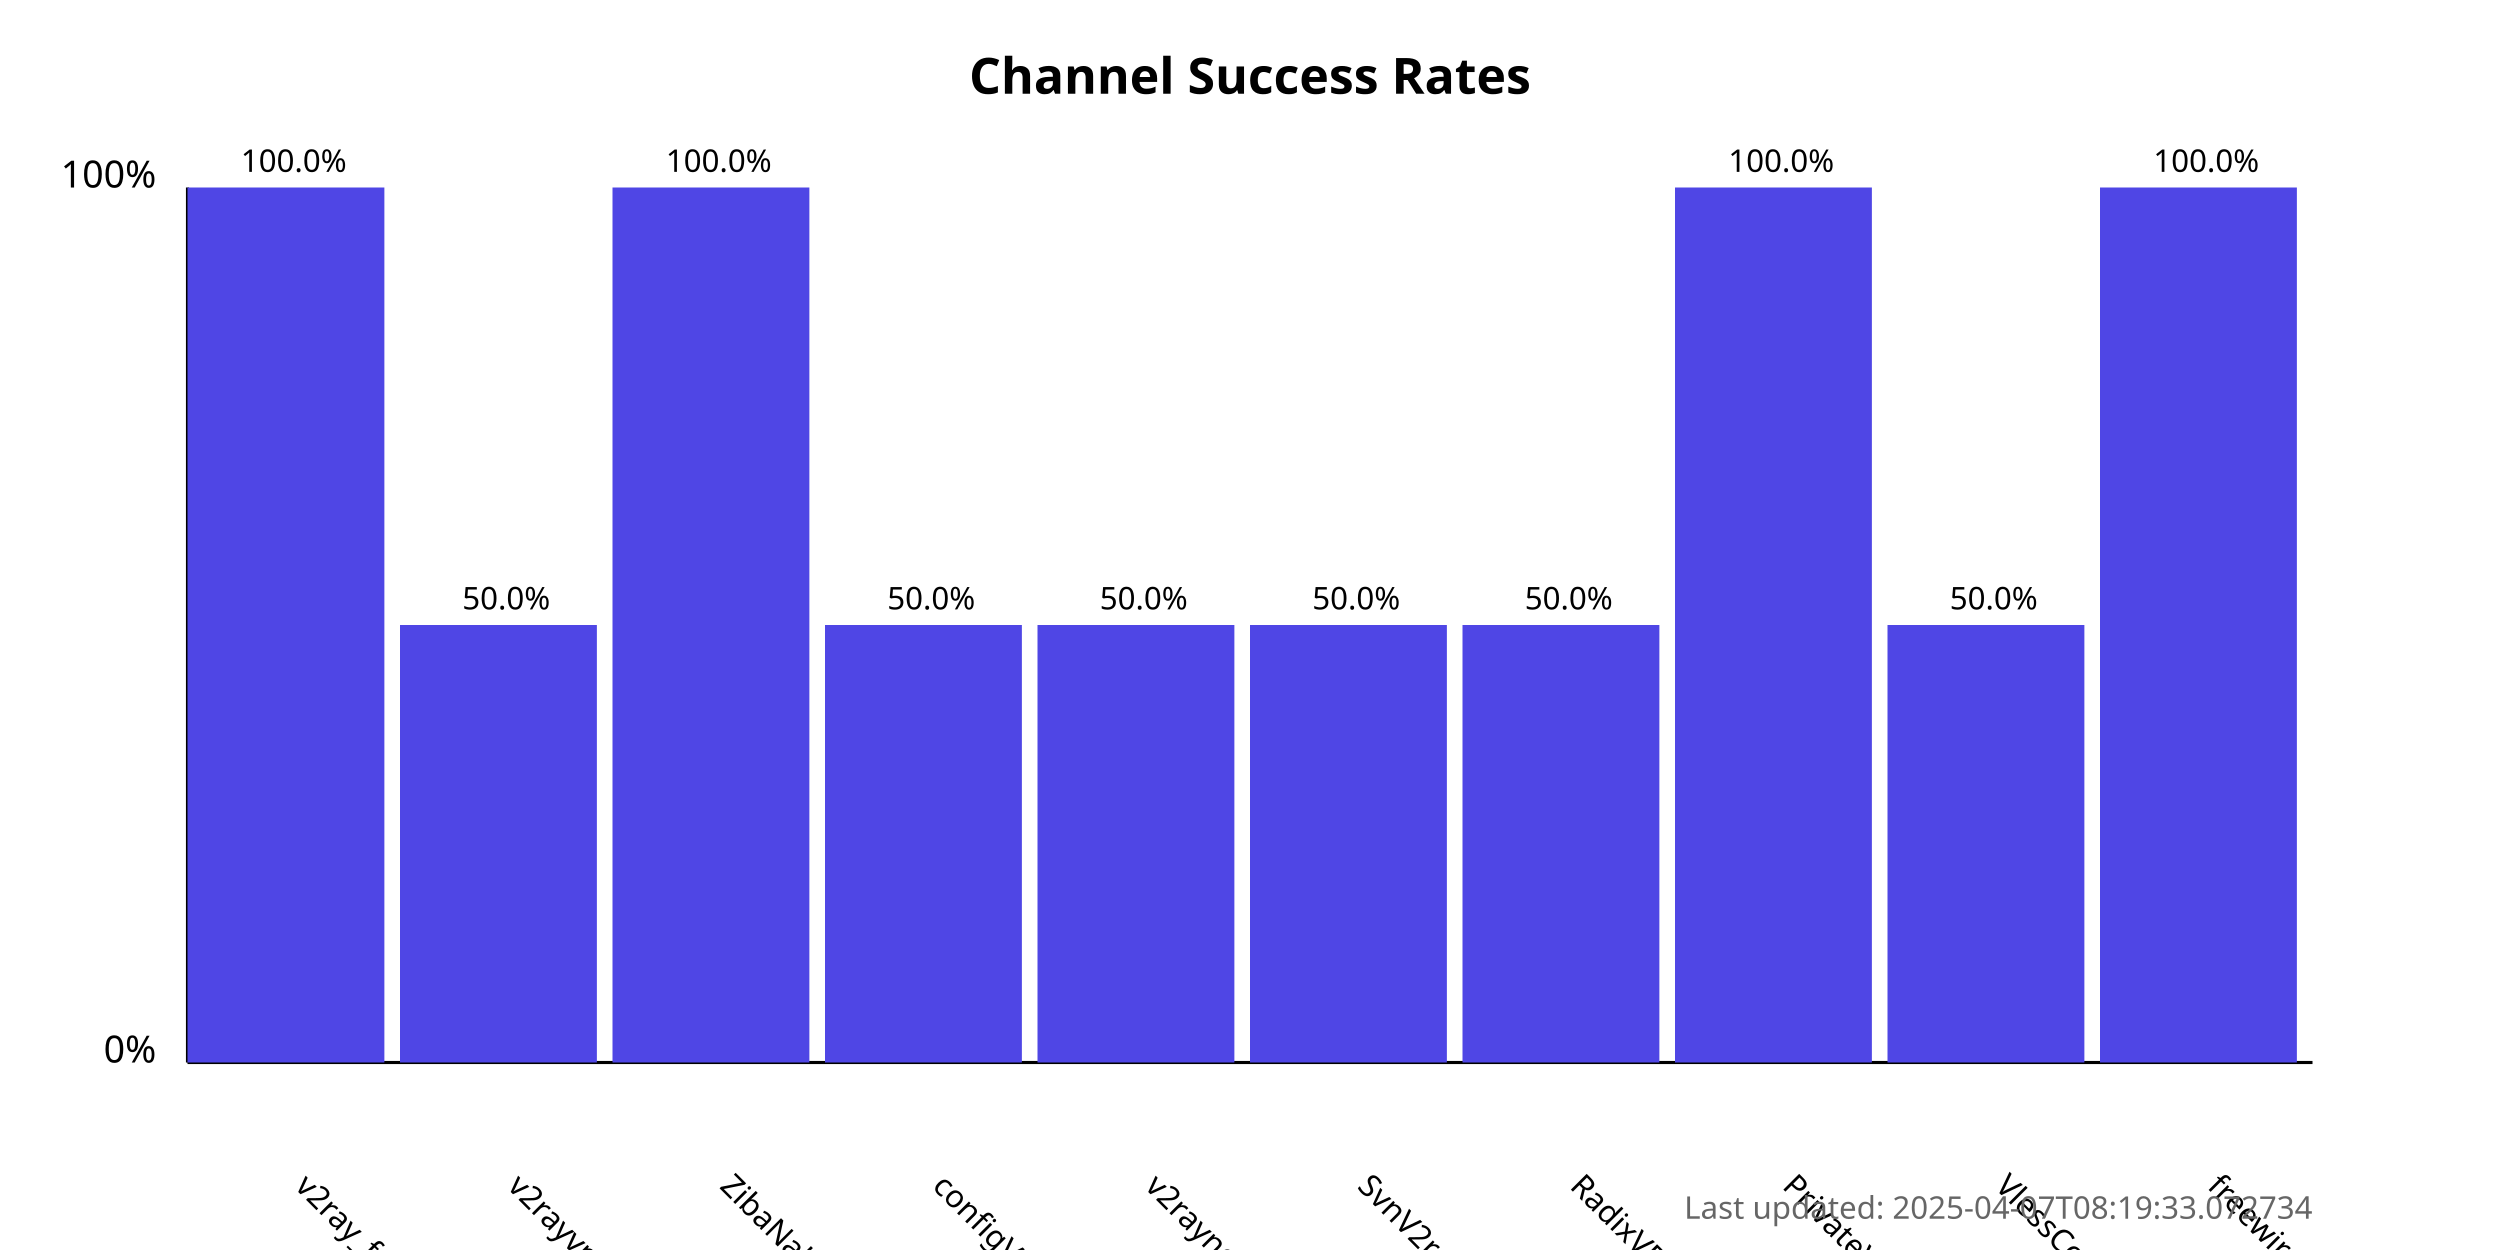
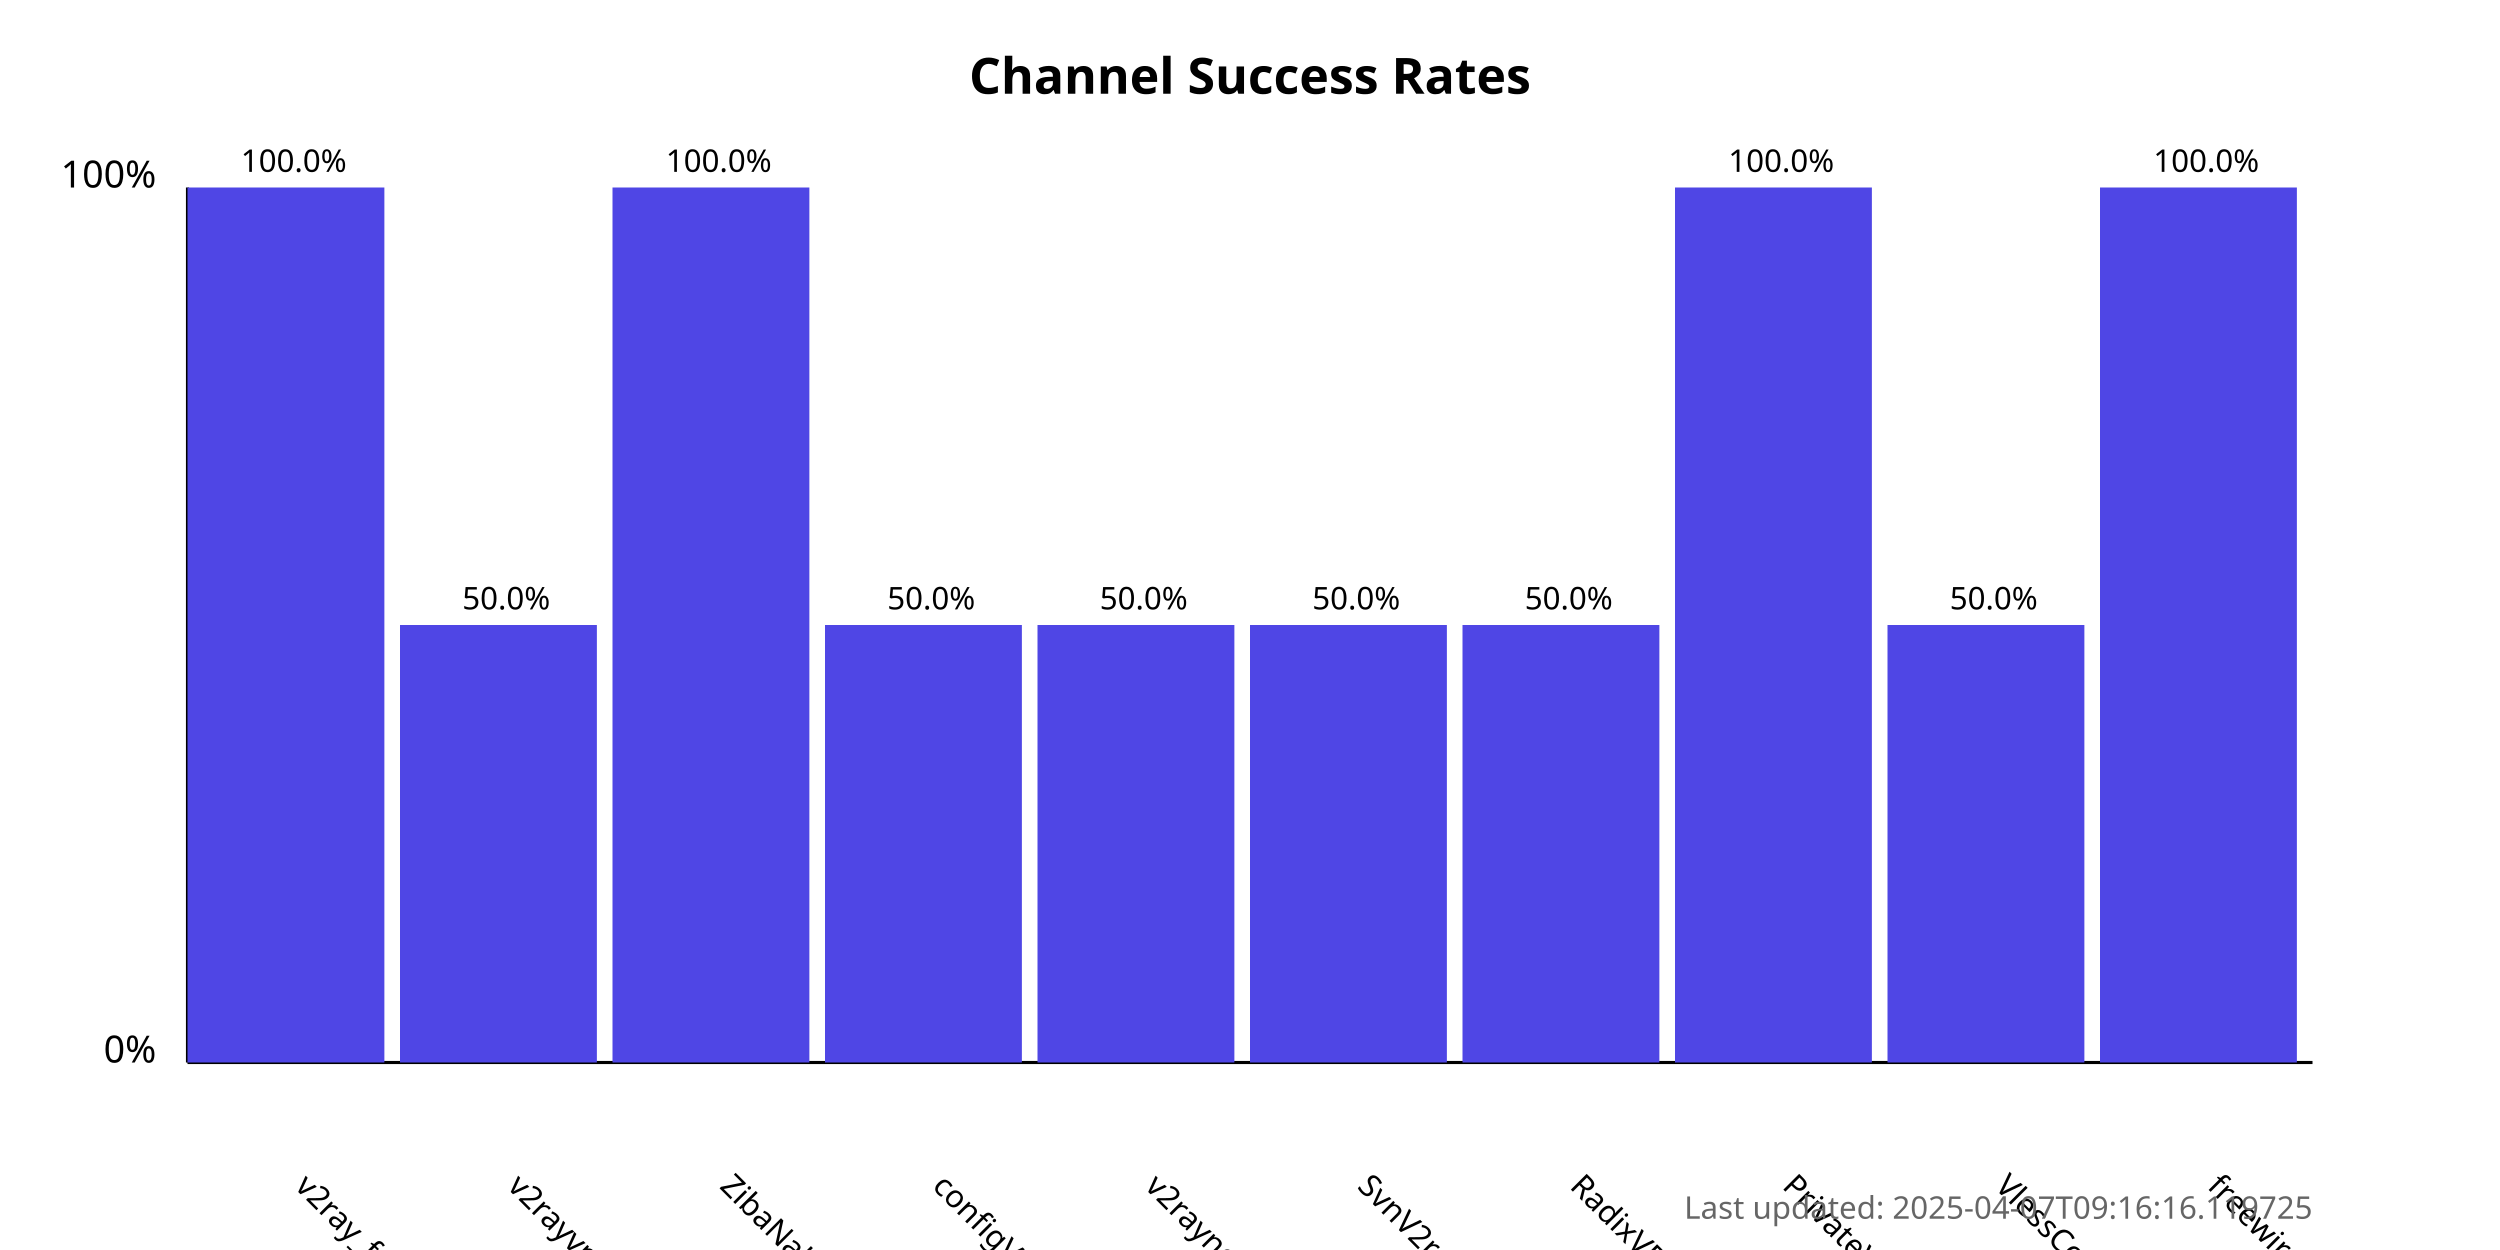
<svg xmlns="http://www.w3.org/2000/svg" width="800" height="400">
  <style>
            .chart-title { font: bold 16px sans-serif; }
            .axis-label { font: 12px sans-serif; }
            .tick-label { font: 10px sans-serif; }
            .bar { fill: #4f46e5; }
            .bar:hover { fill: #6366f1; }
            .timestamp { font: 10px sans-serif; fill: #666; }
        </style>
  <text x="400.0" y="30" text-anchor="middle" class="chart-title">
            Channel Success Rates
        </text>
  <line x1="60" y1="340" x2="60" y2="60" stroke="black" stroke-width="1" />
  <line x1="60" y1="340" x2="740" y2="340" stroke="black" stroke-width="1" />
  <text x="50" y="340" text-anchor="end" class="axis-label">0%</text>
  <text x="50" y="60" text-anchor="end" class="axis-label">100%</text>
  <g>
    <rect x="60" y="60.0" width="63.0" height="280.0" class="bar" />
    <text x="94.0" y="380" transform="rotate(45, 94.0, 380)" text-anchor="start" class="tick-label">
                v2ray_free_conf
            </text>
    <text x="94.0" y="55.0" text-anchor="middle" class="tick-label">
                100.0%
            </text>
  </g>
  <g>
    <rect x="128.0" y="200.0" width="63.0" height="140.0" class="bar" />
    <text x="162.0" y="380" transform="rotate(45, 162.0, 380)" text-anchor="start" class="tick-label">
                v2rayvpno
            </text>
    <text x="162.0" y="195.0" text-anchor="middle" class="tick-label">
                50.0%
            </text>
  </g>
  <g>
    <rect x="196.0" y="60.0" width="63.0" height="280.0" class="bar" />
    <text x="230.0" y="380" transform="rotate(45, 230.0, 380)" text-anchor="start" class="tick-label">
                ZibaNabz
            </text>
    <text x="230.0" y="55.0" text-anchor="middle" class="tick-label">
                100.0%
            </text>
  </g>
  <g>
    <rect x="264.0" y="200.0" width="63.0" height="140.0" class="bar" />
    <text x="298.0" y="380" transform="rotate(45, 298.0, 380)" text-anchor="start" class="tick-label">
                configV2rayForFree
            </text>
    <text x="298.0" y="195.0" text-anchor="middle" class="tick-label">
                50.0%
            </text>
  </g>
  <g>
    <rect x="332.0" y="200.0" width="63.0" height="140.0" class="bar" />
    <text x="366.0" y="380" transform="rotate(45, 366.0, 380)" text-anchor="start" class="tick-label">
                v2rayngvpn
            </text>
    <text x="366.0" y="195.0" text-anchor="middle" class="tick-label">
                50.0%
            </text>
  </g>
  <g>
    <rect x="400.0" y="200.0" width="63.0" height="140.0" class="bar" />
    <text x="434.0" y="380" transform="rotate(45, 434.0, 380)" text-anchor="start" class="tick-label">
                SvnV2ray
            </text>
    <text x="434.0" y="195.0" text-anchor="middle" class="tick-label">
                50.0%
            </text>
  </g>
  <g>
    <rect x="468.0" y="200.0" width="63.0" height="140.0" class="bar" />
    <text x="502.0" y="380" transform="rotate(45, 502.0, 380)" text-anchor="start" class="tick-label">
                RadixVPN
            </text>
    <text x="502.0" y="195.0" text-anchor="middle" class="tick-label">
                50.0%
            </text>
  </g>
  <g>
    <rect x="536.0" y="60.0" width="63.0" height="280.0" class="bar" />
    <text x="570.0" y="380" transform="rotate(45, 570.0, 380)" text-anchor="start" class="tick-label">
                PrivateVPNs
            </text>
    <text x="570.0" y="55.0" text-anchor="middle" class="tick-label">
                100.0%
            </text>
  </g>
  <g>
    <rect x="604.0" y="200.0" width="63.0" height="140.0" class="bar" />
    <text x="638.0" y="380" transform="rotate(45, 638.0, 380)" text-anchor="start" class="tick-label">
                VlessConfig
            </text>
    <text x="638.0" y="195.0" text-anchor="middle" class="tick-label">
                50.0%
            </text>
  </g>
  <g>
    <rect x="672.0" y="60.0" width="63.0" height="280.0" class="bar" />
    <text x="706.0" y="380" transform="rotate(45, 706.0, 380)" text-anchor="start" class="tick-label">
                freewireguard
            </text>
    <text x="706.0" y="55.0" text-anchor="middle" class="tick-label">
                100.0%
            </text>
  </g>
  <text x="740" y="390" text-anchor="end" class="timestamp">
-             Last updated: 2025-04-07T08:19:33.072734
+             Last updated: 2025-04-07T09:16:16.119725
        </text>
</svg>
